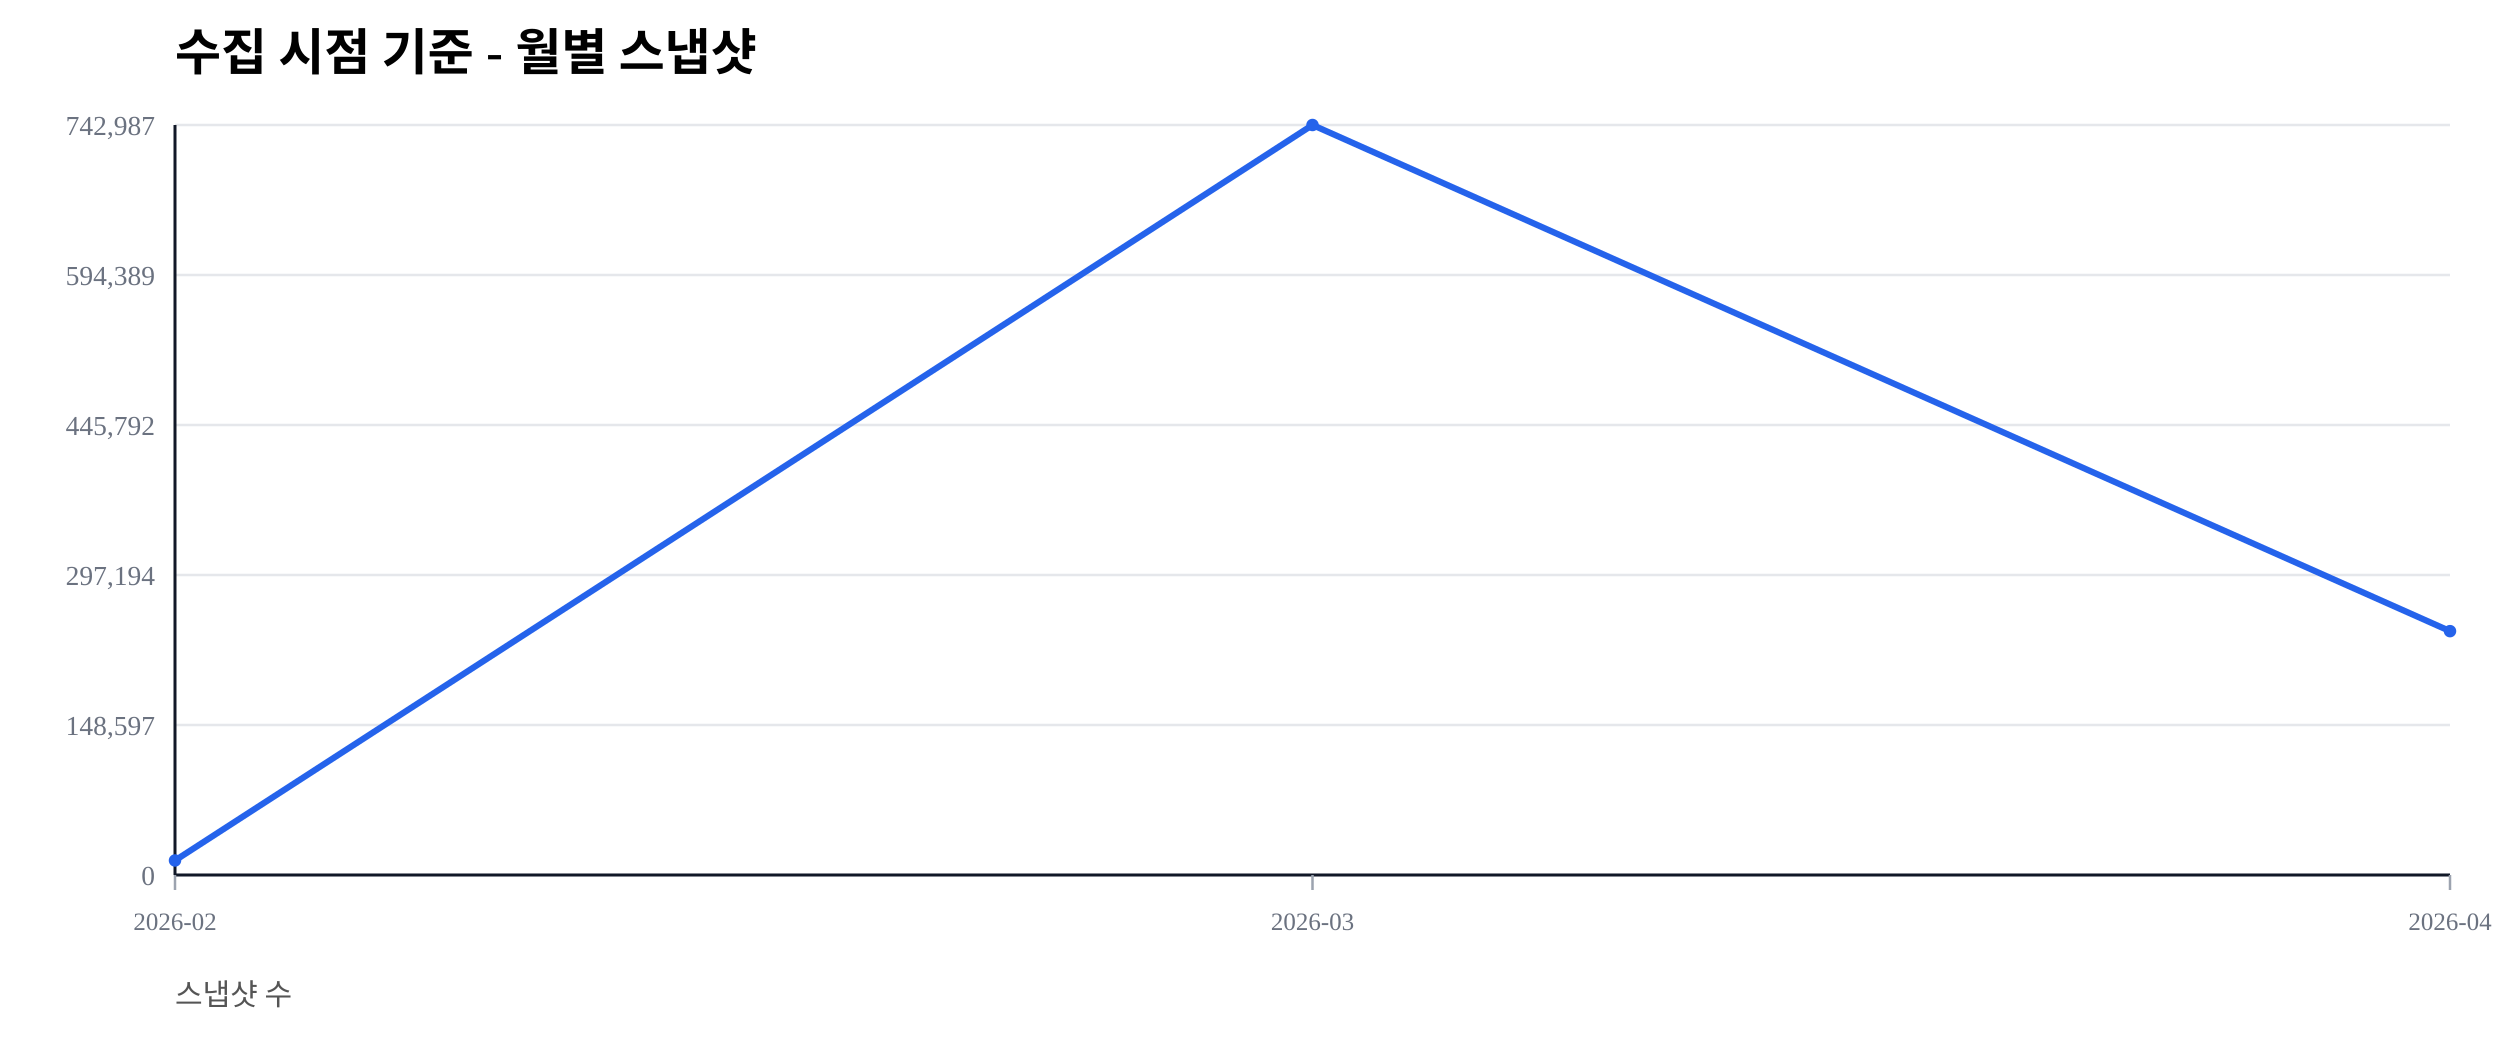
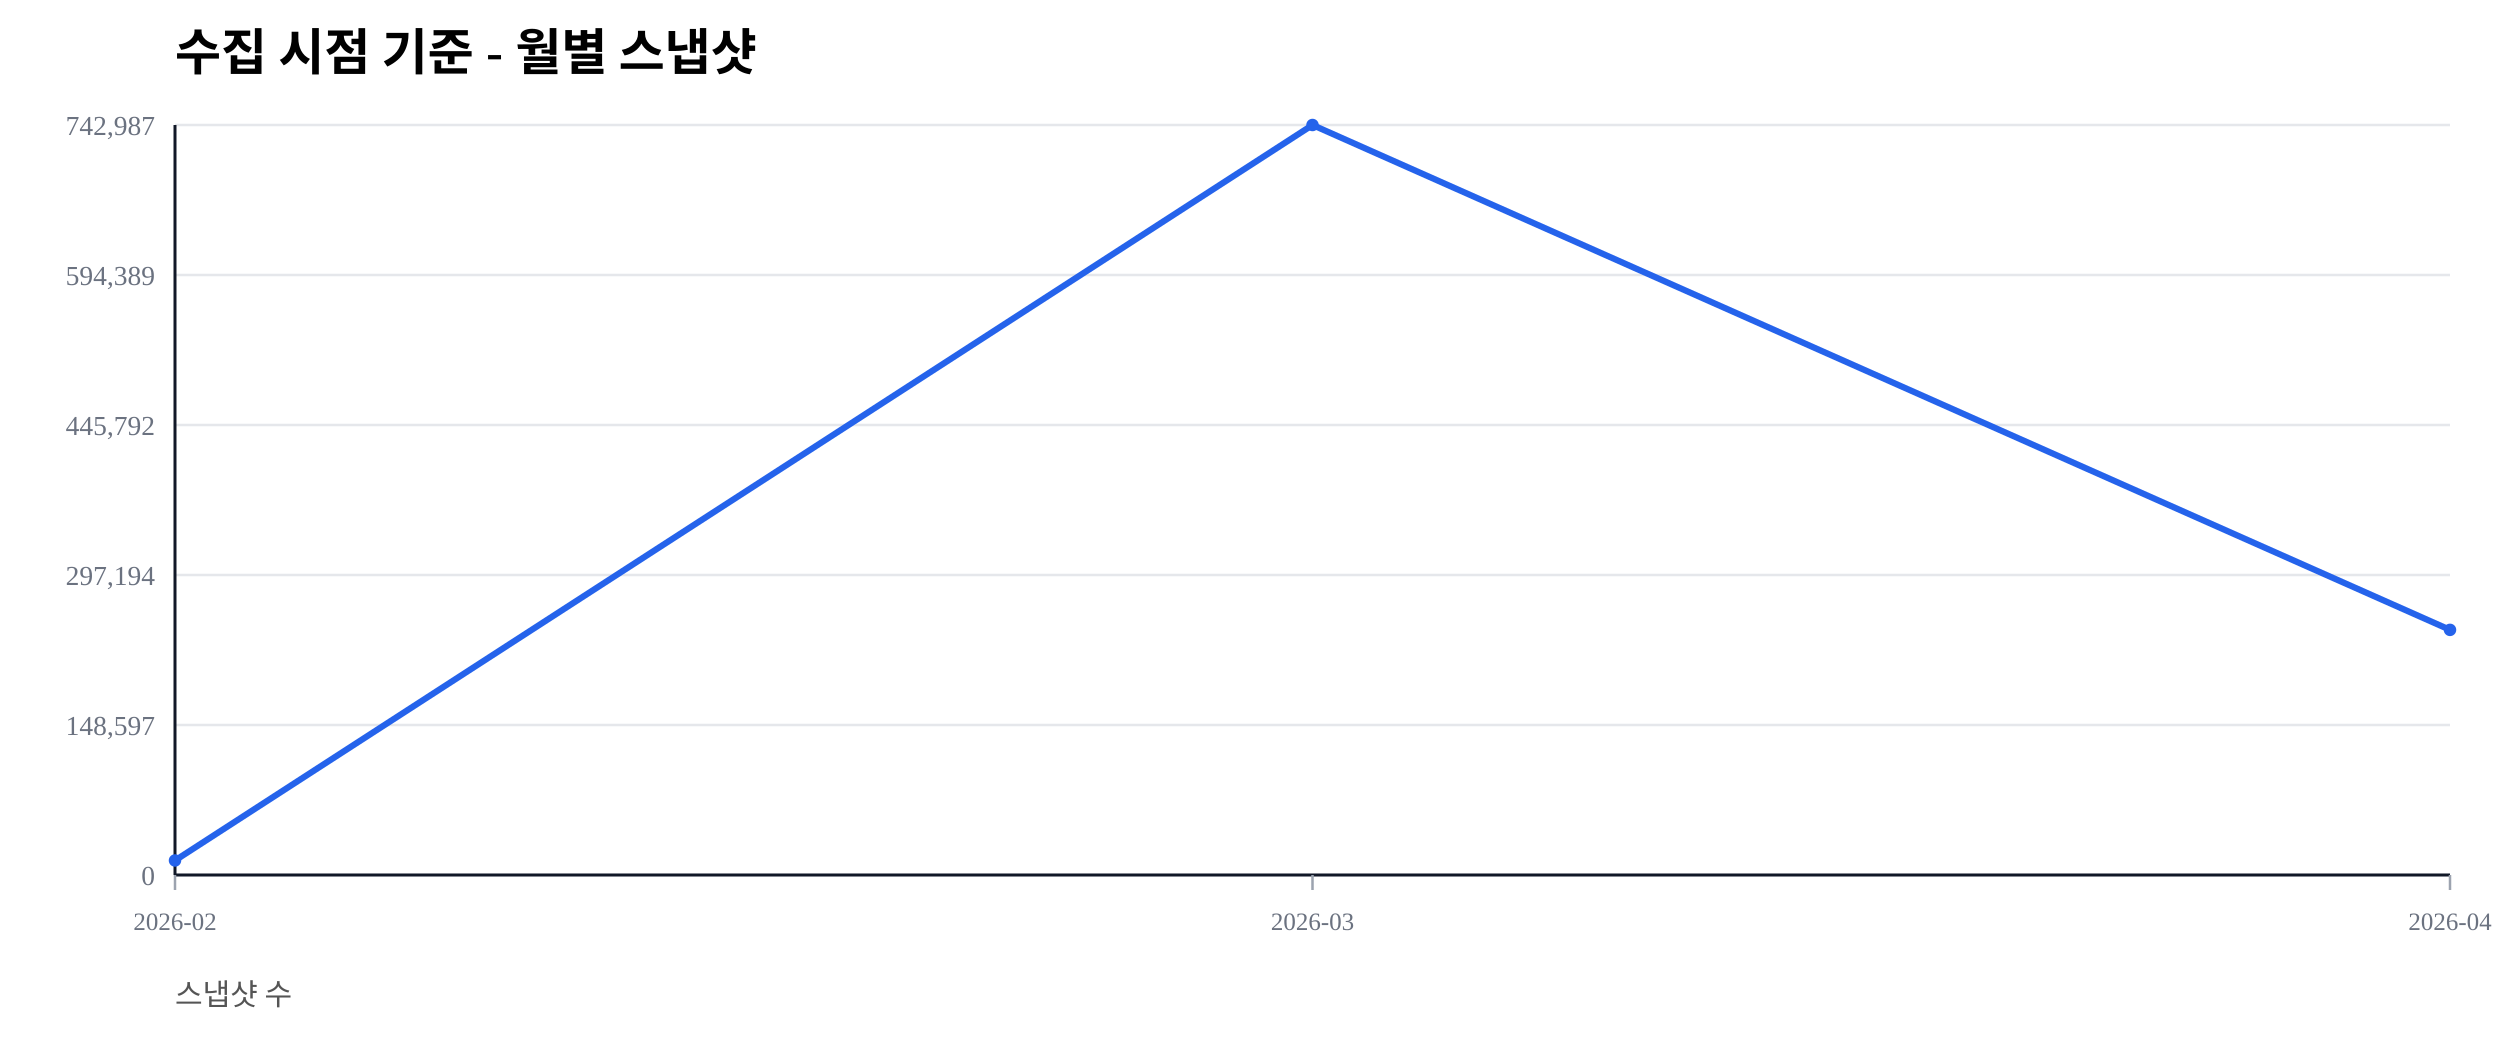
<svg xmlns="http://www.w3.org/2000/svg" width="1000" height="420" viewBox="0 0 1000 420">
  <rect width="100%" height="100%" fill="#ffffff" />
  <text x="70" y="28" font-size="20" font-weight="600">수집 시점 기준 - 월별 스냅샷</text>
  <text x="70" y="402" font-size="12" fill="#555">스냅샷 수</text>
  <line x1="70" y1="350.00" x2="980" y2="350.00" stroke="#e5e7eb" stroke-width="1" />
  <text x="62" y="354.00" font-size="11" fill="#6b7280" text-anchor="end">0</text>
  <line x1="70" y1="290.00" x2="980" y2="290.00" stroke="#e5e7eb" stroke-width="1" />
  <text x="62" y="294.00" font-size="11" fill="#6b7280" text-anchor="end">148,597</text>
  <line x1="70" y1="230.00" x2="980" y2="230.00" stroke="#e5e7eb" stroke-width="1" />
  <text x="62" y="234.00" font-size="11" fill="#6b7280" text-anchor="end">297,194</text>
  <line x1="70" y1="170.00" x2="980" y2="170.00" stroke="#e5e7eb" stroke-width="1" />
  <text x="62" y="174.00" font-size="11" fill="#6b7280" text-anchor="end">445,792</text>
  <line x1="70" y1="110.00" x2="980" y2="110.00" stroke="#e5e7eb" stroke-width="1" />
  <text x="62" y="114.00" font-size="11" fill="#6b7280" text-anchor="end">594,389</text>
  <line x1="70" y1="50.00" x2="980" y2="50.00" stroke="#e5e7eb" stroke-width="1" />
  <text x="62" y="54.00" font-size="11" fill="#6b7280" text-anchor="end">742,987</text>
  <line x1="70" y1="350" x2="980" y2="350" stroke="#111827" stroke-width="1.2" />
  <line x1="70" y1="50" x2="70" y2="350" stroke="#111827" stroke-width="1.2" />
  <line x1="70.00" y1="350" x2="70.00" y2="356" stroke="#9ca3af" stroke-width="1" />
  <text x="70.00" y="372" font-size="10" fill="#6b7280" text-anchor="middle">2026-02</text>
  <line x1="525.00" y1="350" x2="525.00" y2="356" stroke="#9ca3af" stroke-width="1" />
  <text x="525.00" y="372" font-size="10" fill="#6b7280" text-anchor="middle">2026-03</text>
  <line x1="980.00" y1="350" x2="980.00" y2="356" stroke="#9ca3af" stroke-width="1" />
  <text x="980.00" y="372" font-size="10" fill="#6b7280" text-anchor="middle">2026-04</text>
-   <polyline fill="none" stroke="#2563eb" stroke-width="2.5" points="70.00,344.19 525.00,50.00 980.00,252.46" />
+   <polyline fill="none" stroke="#2563eb" stroke-width="2.5" points="70.00,344.19 525.00,50.00 980.00,251.95" />
  <circle cx="70.00" cy="344.19" r="2.5" fill="#2563eb" />
  <circle cx="525.00" cy="50.00" r="2.5" fill="#2563eb" />
-   <circle cx="980.00" cy="252.46" r="2.5" fill="#2563eb" />
+   <circle cx="980.00" cy="251.95" r="2.5" fill="#2563eb" />
</svg>
